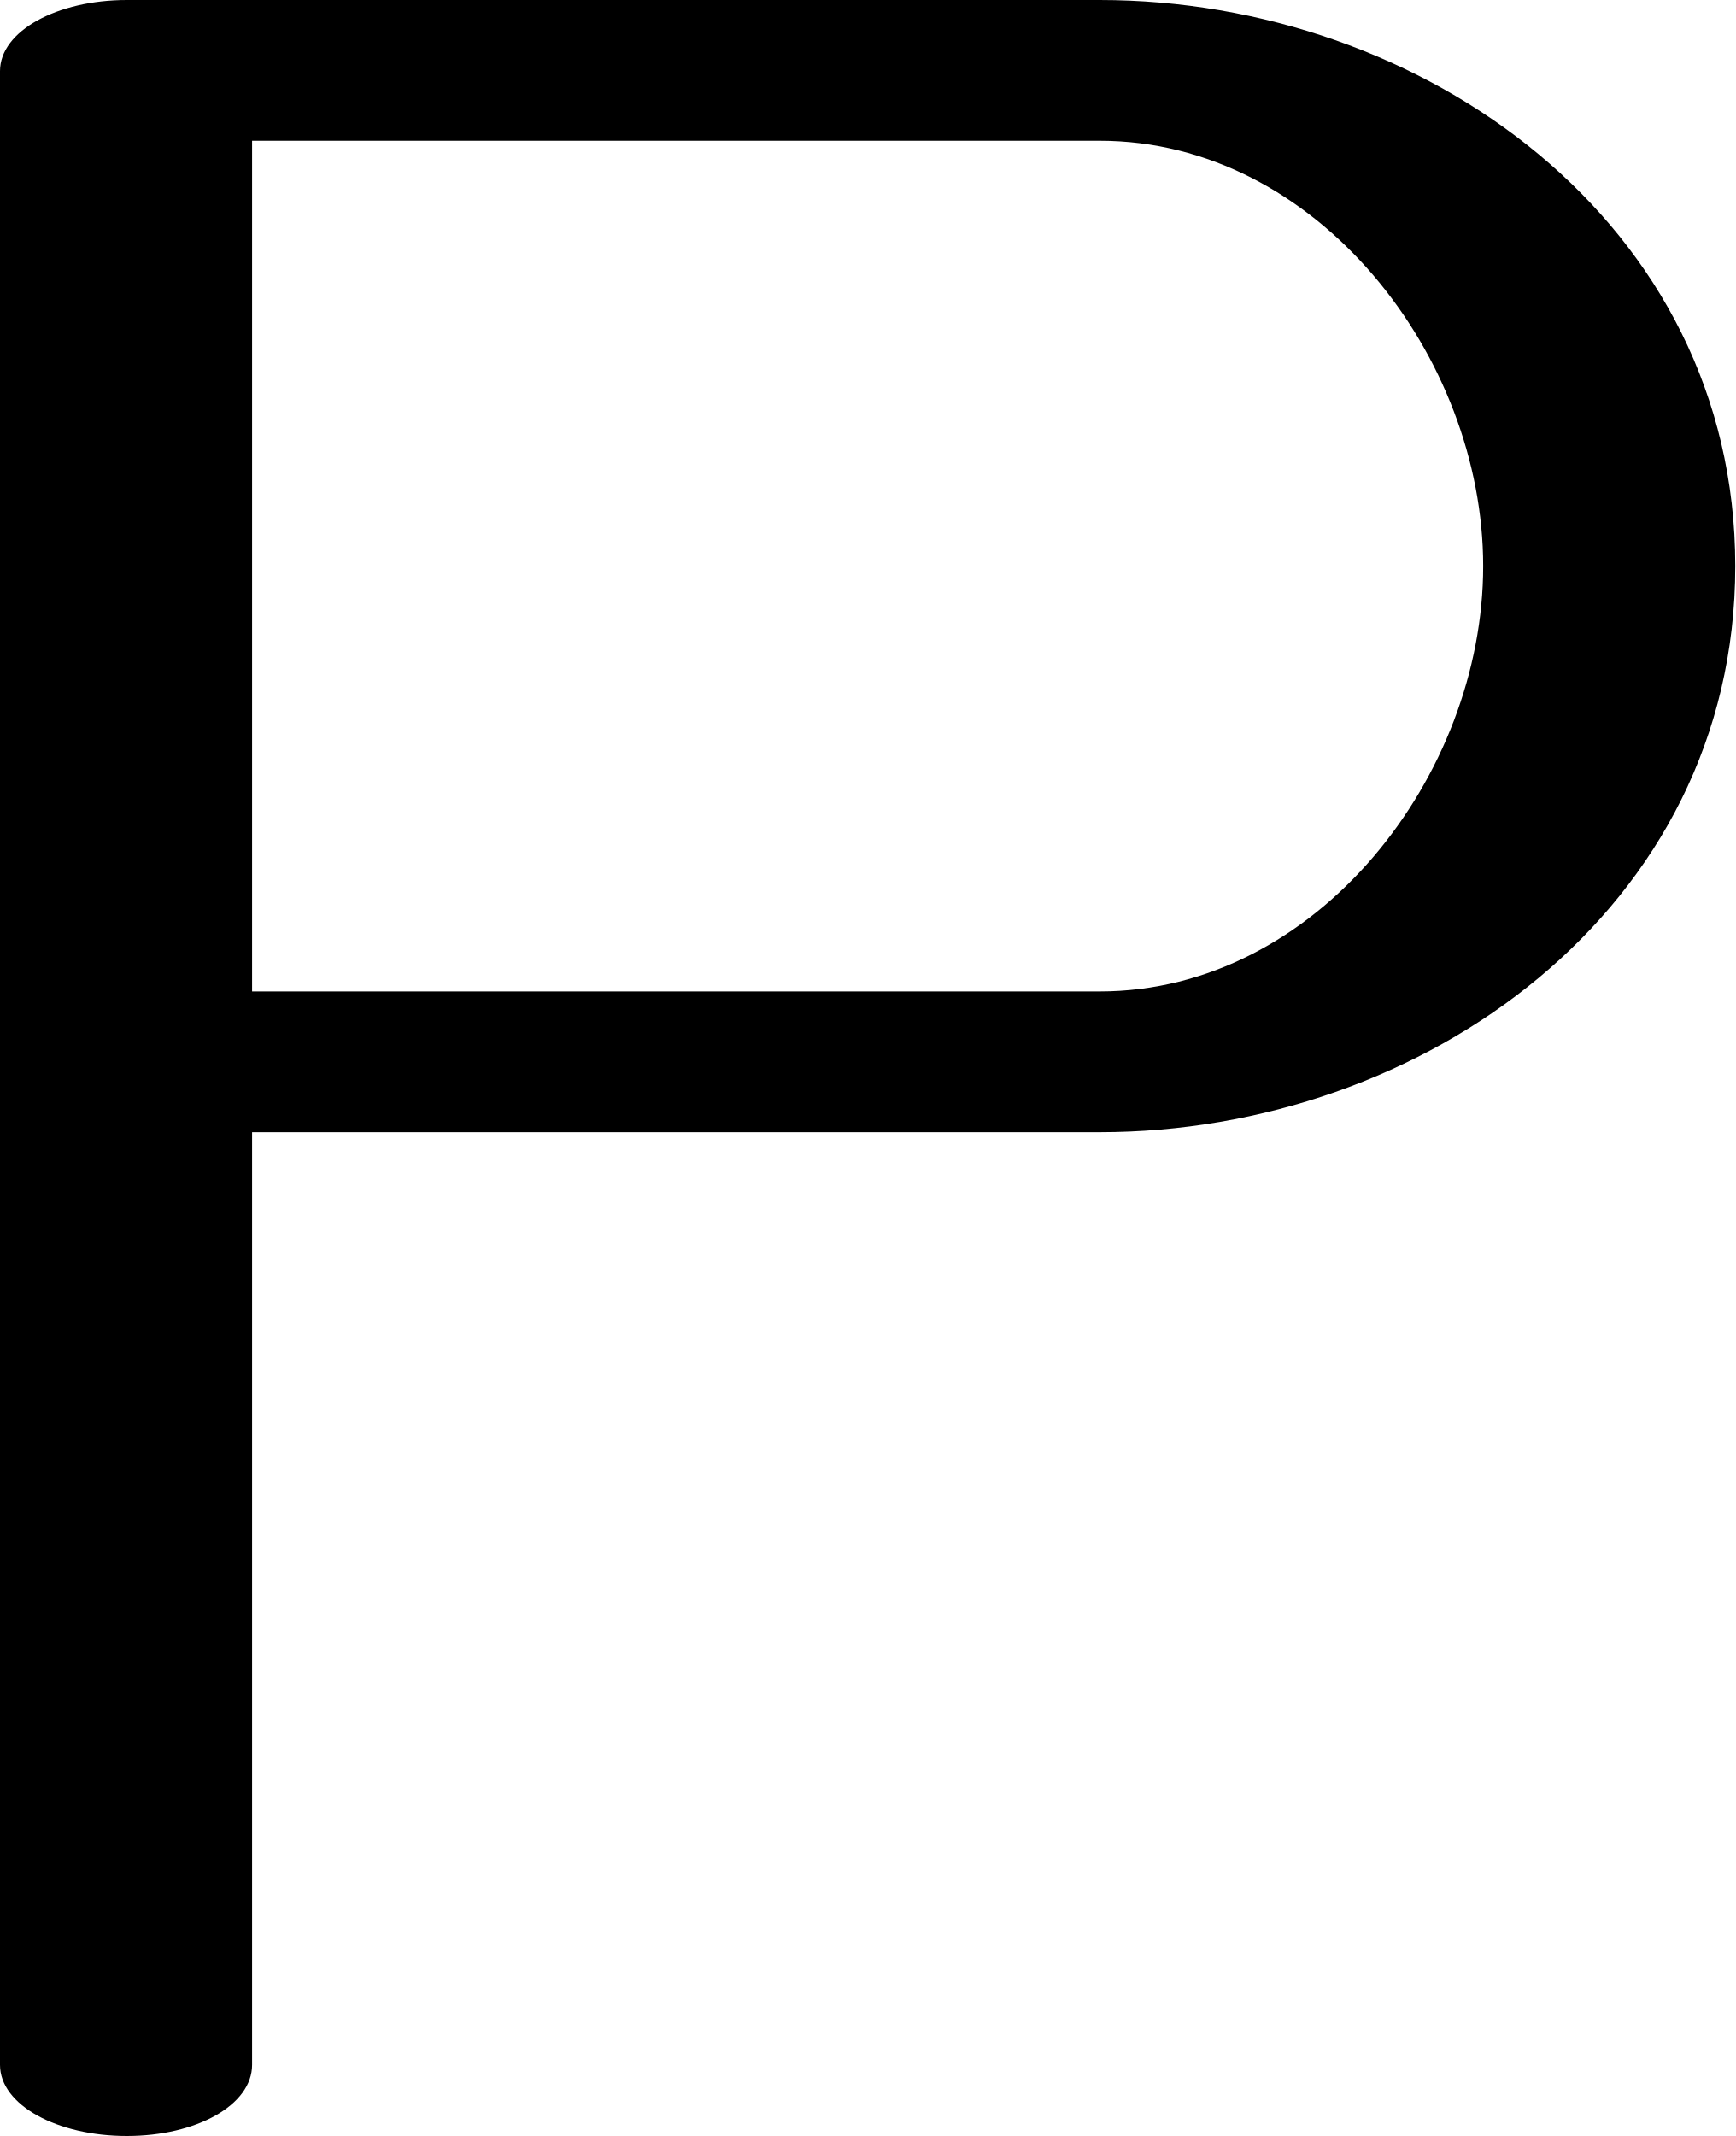
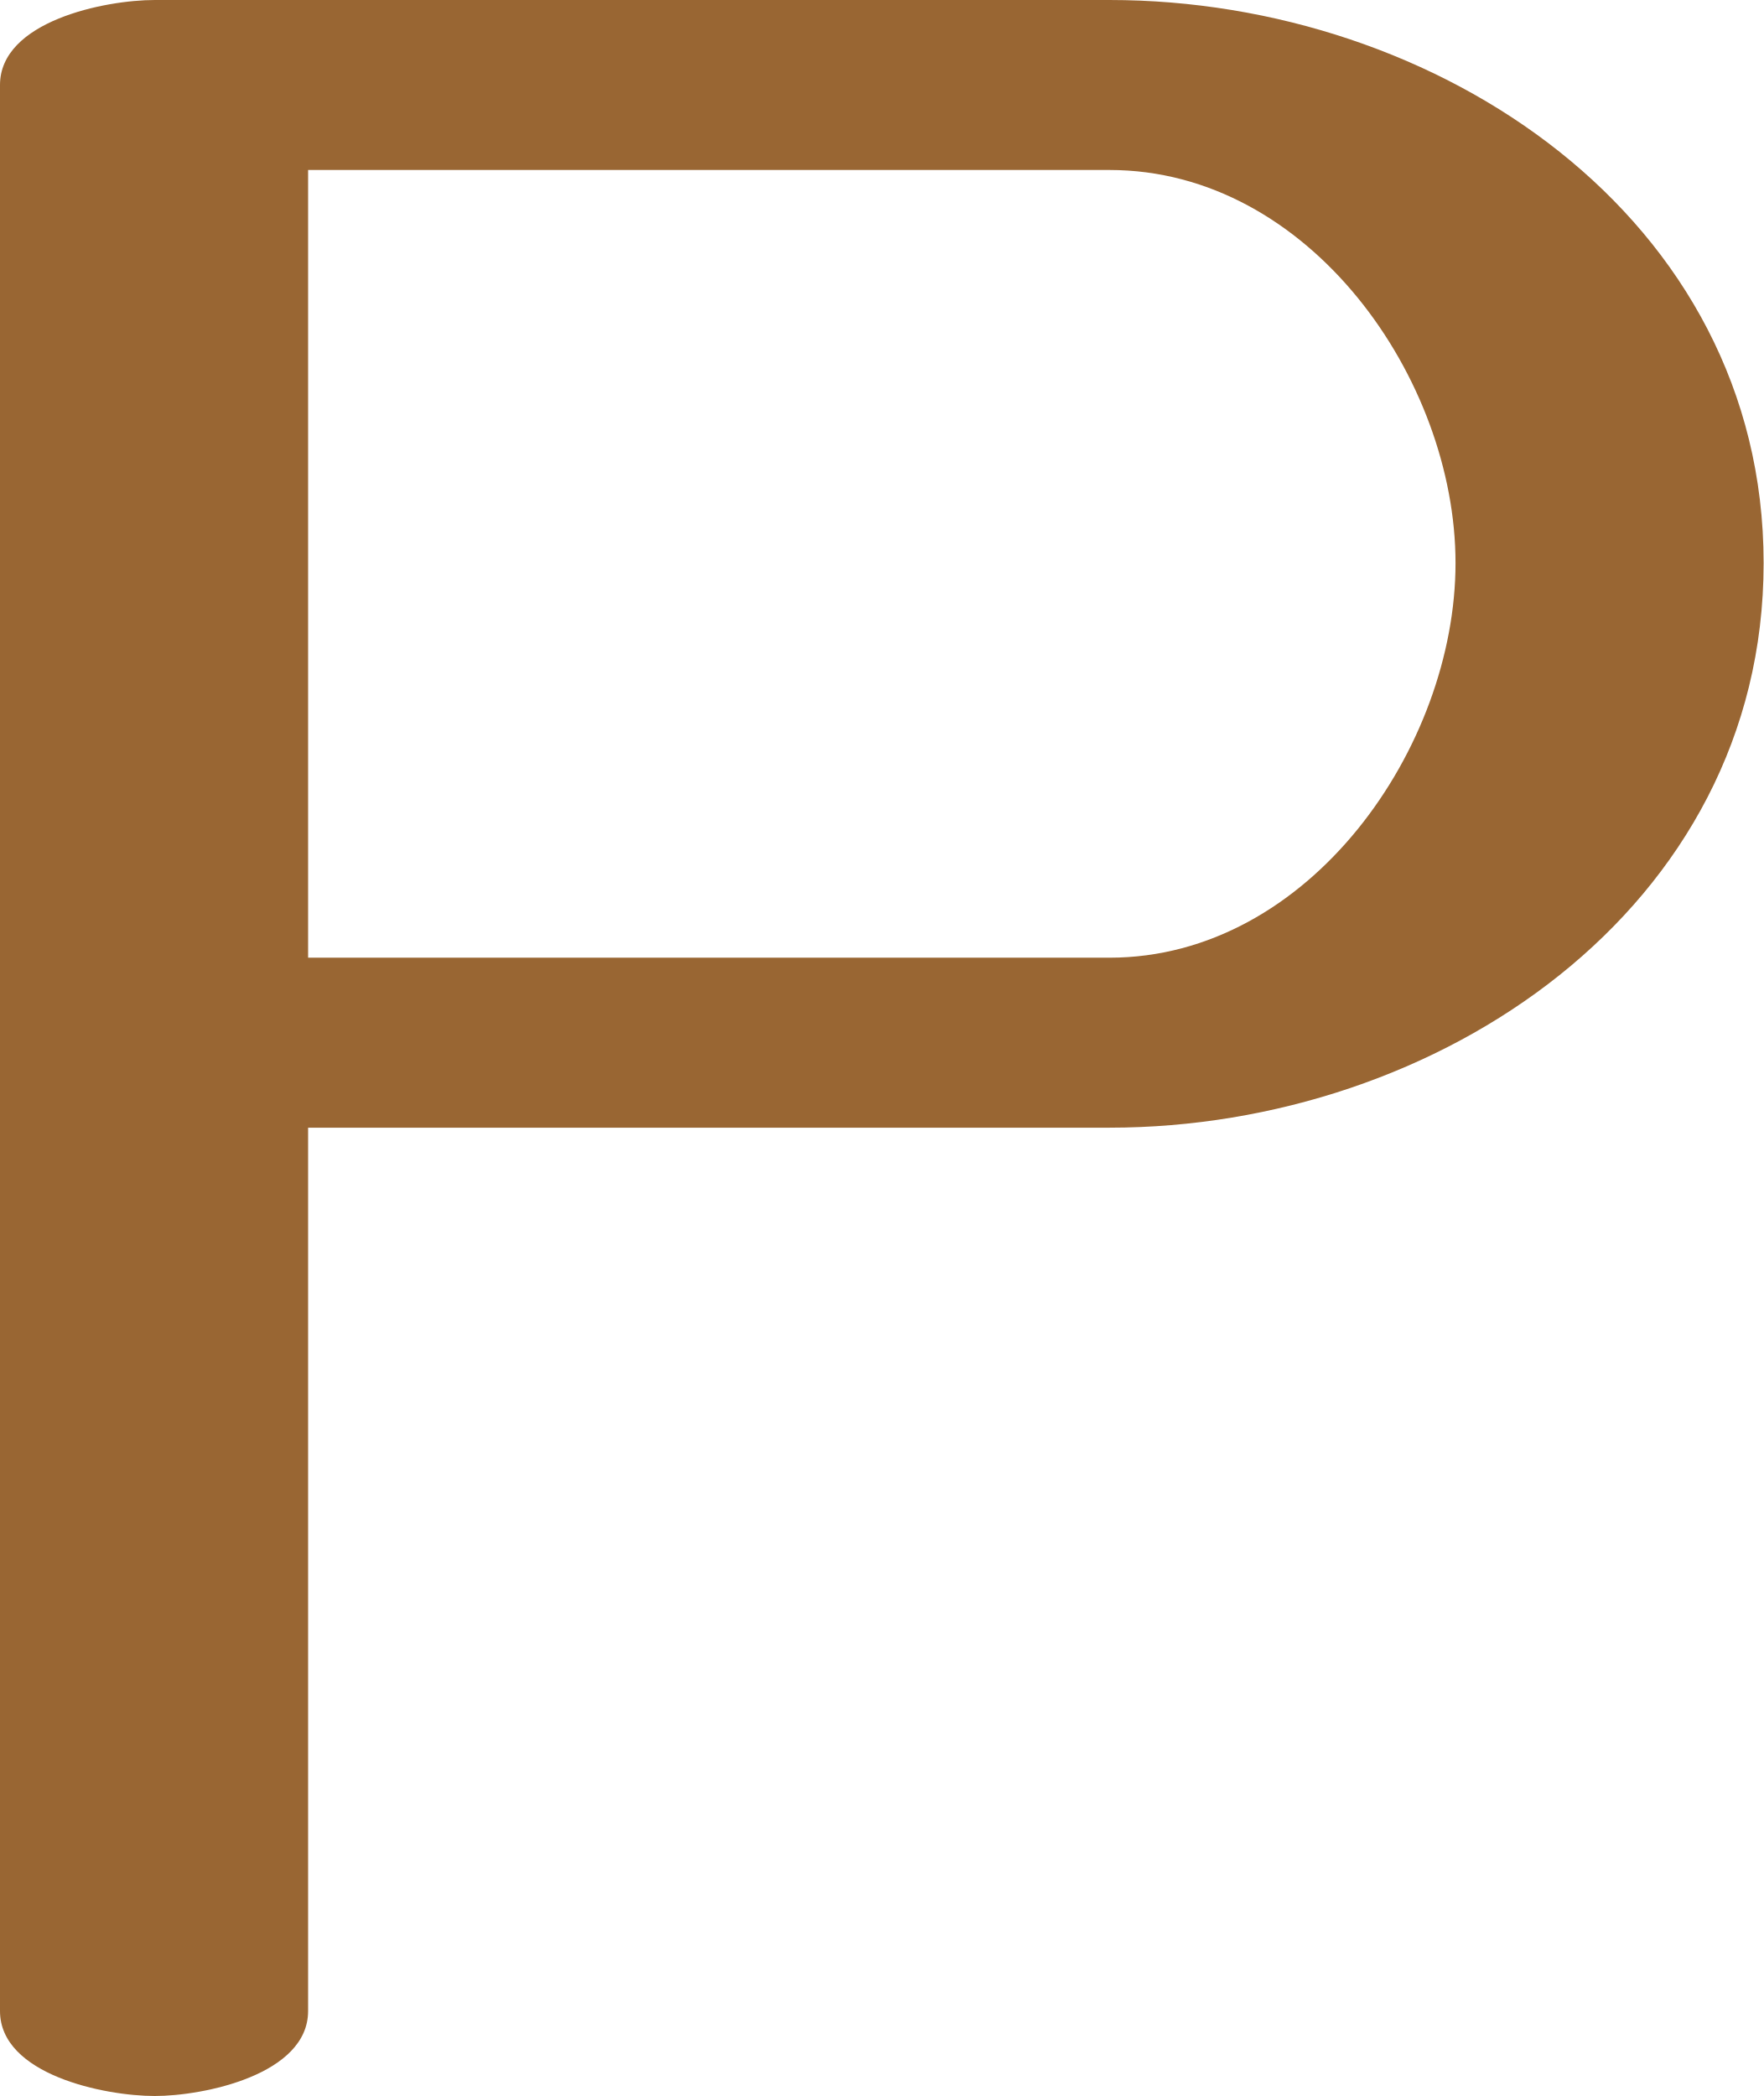
- <svg xmlns="http://www.w3.org/2000/svg" xml:space="preserve" width="1122px" height="1381px" version="1.1" style="shape-rendering:geometricPrecision; text-rendering:geometricPrecision; image-rendering:optimizeQuality; fill-rule:evenodd; clip-rule:evenodd" viewBox="0 0 1122 1381">
+ <svg xmlns="http://www.w3.org/2000/svg" xml:space="preserve" width="1162px" height="1381px" version="1.1" style="shape-rendering:geometricPrecision; text-rendering:geometricPrecision; image-rendering:optimizeQuality; fill-rule:evenodd; clip-rule:evenodd" viewBox="0 0 1162 1381">
  <defs>
    <style type="text/css">
   
-     .fil0 {fill:black;fill-rule:nonzero}
+     .fil0 {fill:#996633;fill-rule:nonzero}
   
  </style>
  </defs>
  <g id="Layer_x0020_1">
-     <path class="fil0" d="M163 1335c0,26 -36,46 -81,46 -45,0 -82,-20 -82,-46l0 -1289c0,-26 37,-46 82,-46l629 0c209,0 411,144 411,366 0,222 -202,366 -411,366l-548 0 0 603zm0 -1244l0 550 548 0c141,0 248,-140 248,-275 0,-135 -107,-275 -248,-275l-548 0z" />
+     <path class="fil0" d="M203 1325c0,42 -69,56 -101,56 -33,0 -102,-14 -102,-56l0 -1269c0,-42 69,-56 102,-56l629 0c216,0 431,143 431,371 0,228 -215,372 -431,372l-528 0 0 582zm0 -1213l0 519 528 0c132,0 228,-139 228,-260 0,-121 -96,-259 -228,-259l-528 0z" />
  </g>
</svg>
